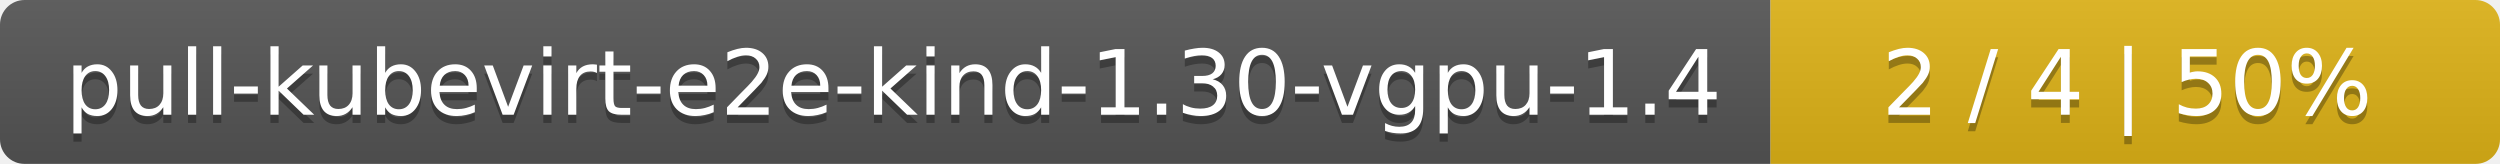
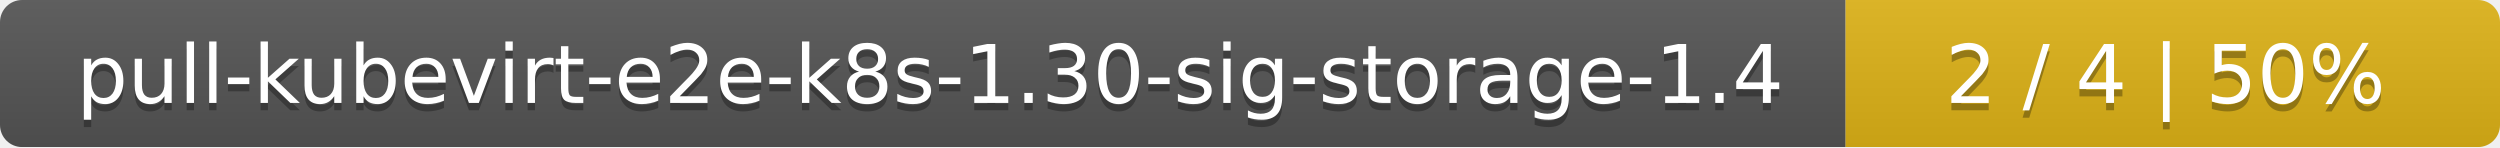
- <svg xmlns="http://www.w3.org/2000/svg" width="305" height="20">
+ <svg xmlns="http://www.w3.org/2000/svg" width="340" height="20">
  <linearGradient id="smooth" x2="0" y2="100%">
    <stop offset="0" stop-color="#bbb" stop-opacity=".1" />
    <stop offset="1" stop-opacity=".1" />
  </linearGradient>
  <mask id="round">
-     <rect width="305" height="20" rx="3" fill="#fff" />
+     <rect width="340" height="20" rx="3" fill="#fff" />
  </mask>
  <g mask="url(#round)">
-     <rect width="216" height="20" fill="#555" />
-     <rect x="216" width="89" height="20" fill="#dfb317" />
-     <rect width="305" height="20" fill="url(#smooth)" />
+     <rect width="251" height="20" fill="#555" />
+     <rect x="251" width="89" height="20" fill="#dfb317" />
+     <rect width="340" height="20" fill="url(#smooth)" />
  </g>
  <g fill="#fff" text-anchor="middle" font-family="DejaVu Sans,Verdana,Geneva,sans-serif" font-size="11">
-     <text x="109" y="15" fill="#010101" fill-opacity=".3">pull-kubevirt-e2e-kind-1.30-vgpu-1.4</text>
-     <text x="109" y="14">pull-kubevirt-e2e-kind-1.30-vgpu-1.4</text>
-     <text x="259.5" y="15" fill="#010101" fill-opacity=".3">2 / 4    |    50%</text>
-     <text x="259.5" y="14">2 / 4    |    50%</text>
+     <text x="126.5" y="15" fill="#010101" fill-opacity=".3">pull-kubevirt-e2e-k8s-1.30-sig-storage-1.4</text>
+     <text x="126.5" y="14">pull-kubevirt-e2e-k8s-1.30-sig-storage-1.4</text>
+     <text x="294.5" y="15" fill="#010101" fill-opacity=".3">2 / 4    |    50%</text>
+     <text x="294.5" y="14">2 / 4    |    50%</text>
  </g>
</svg>
